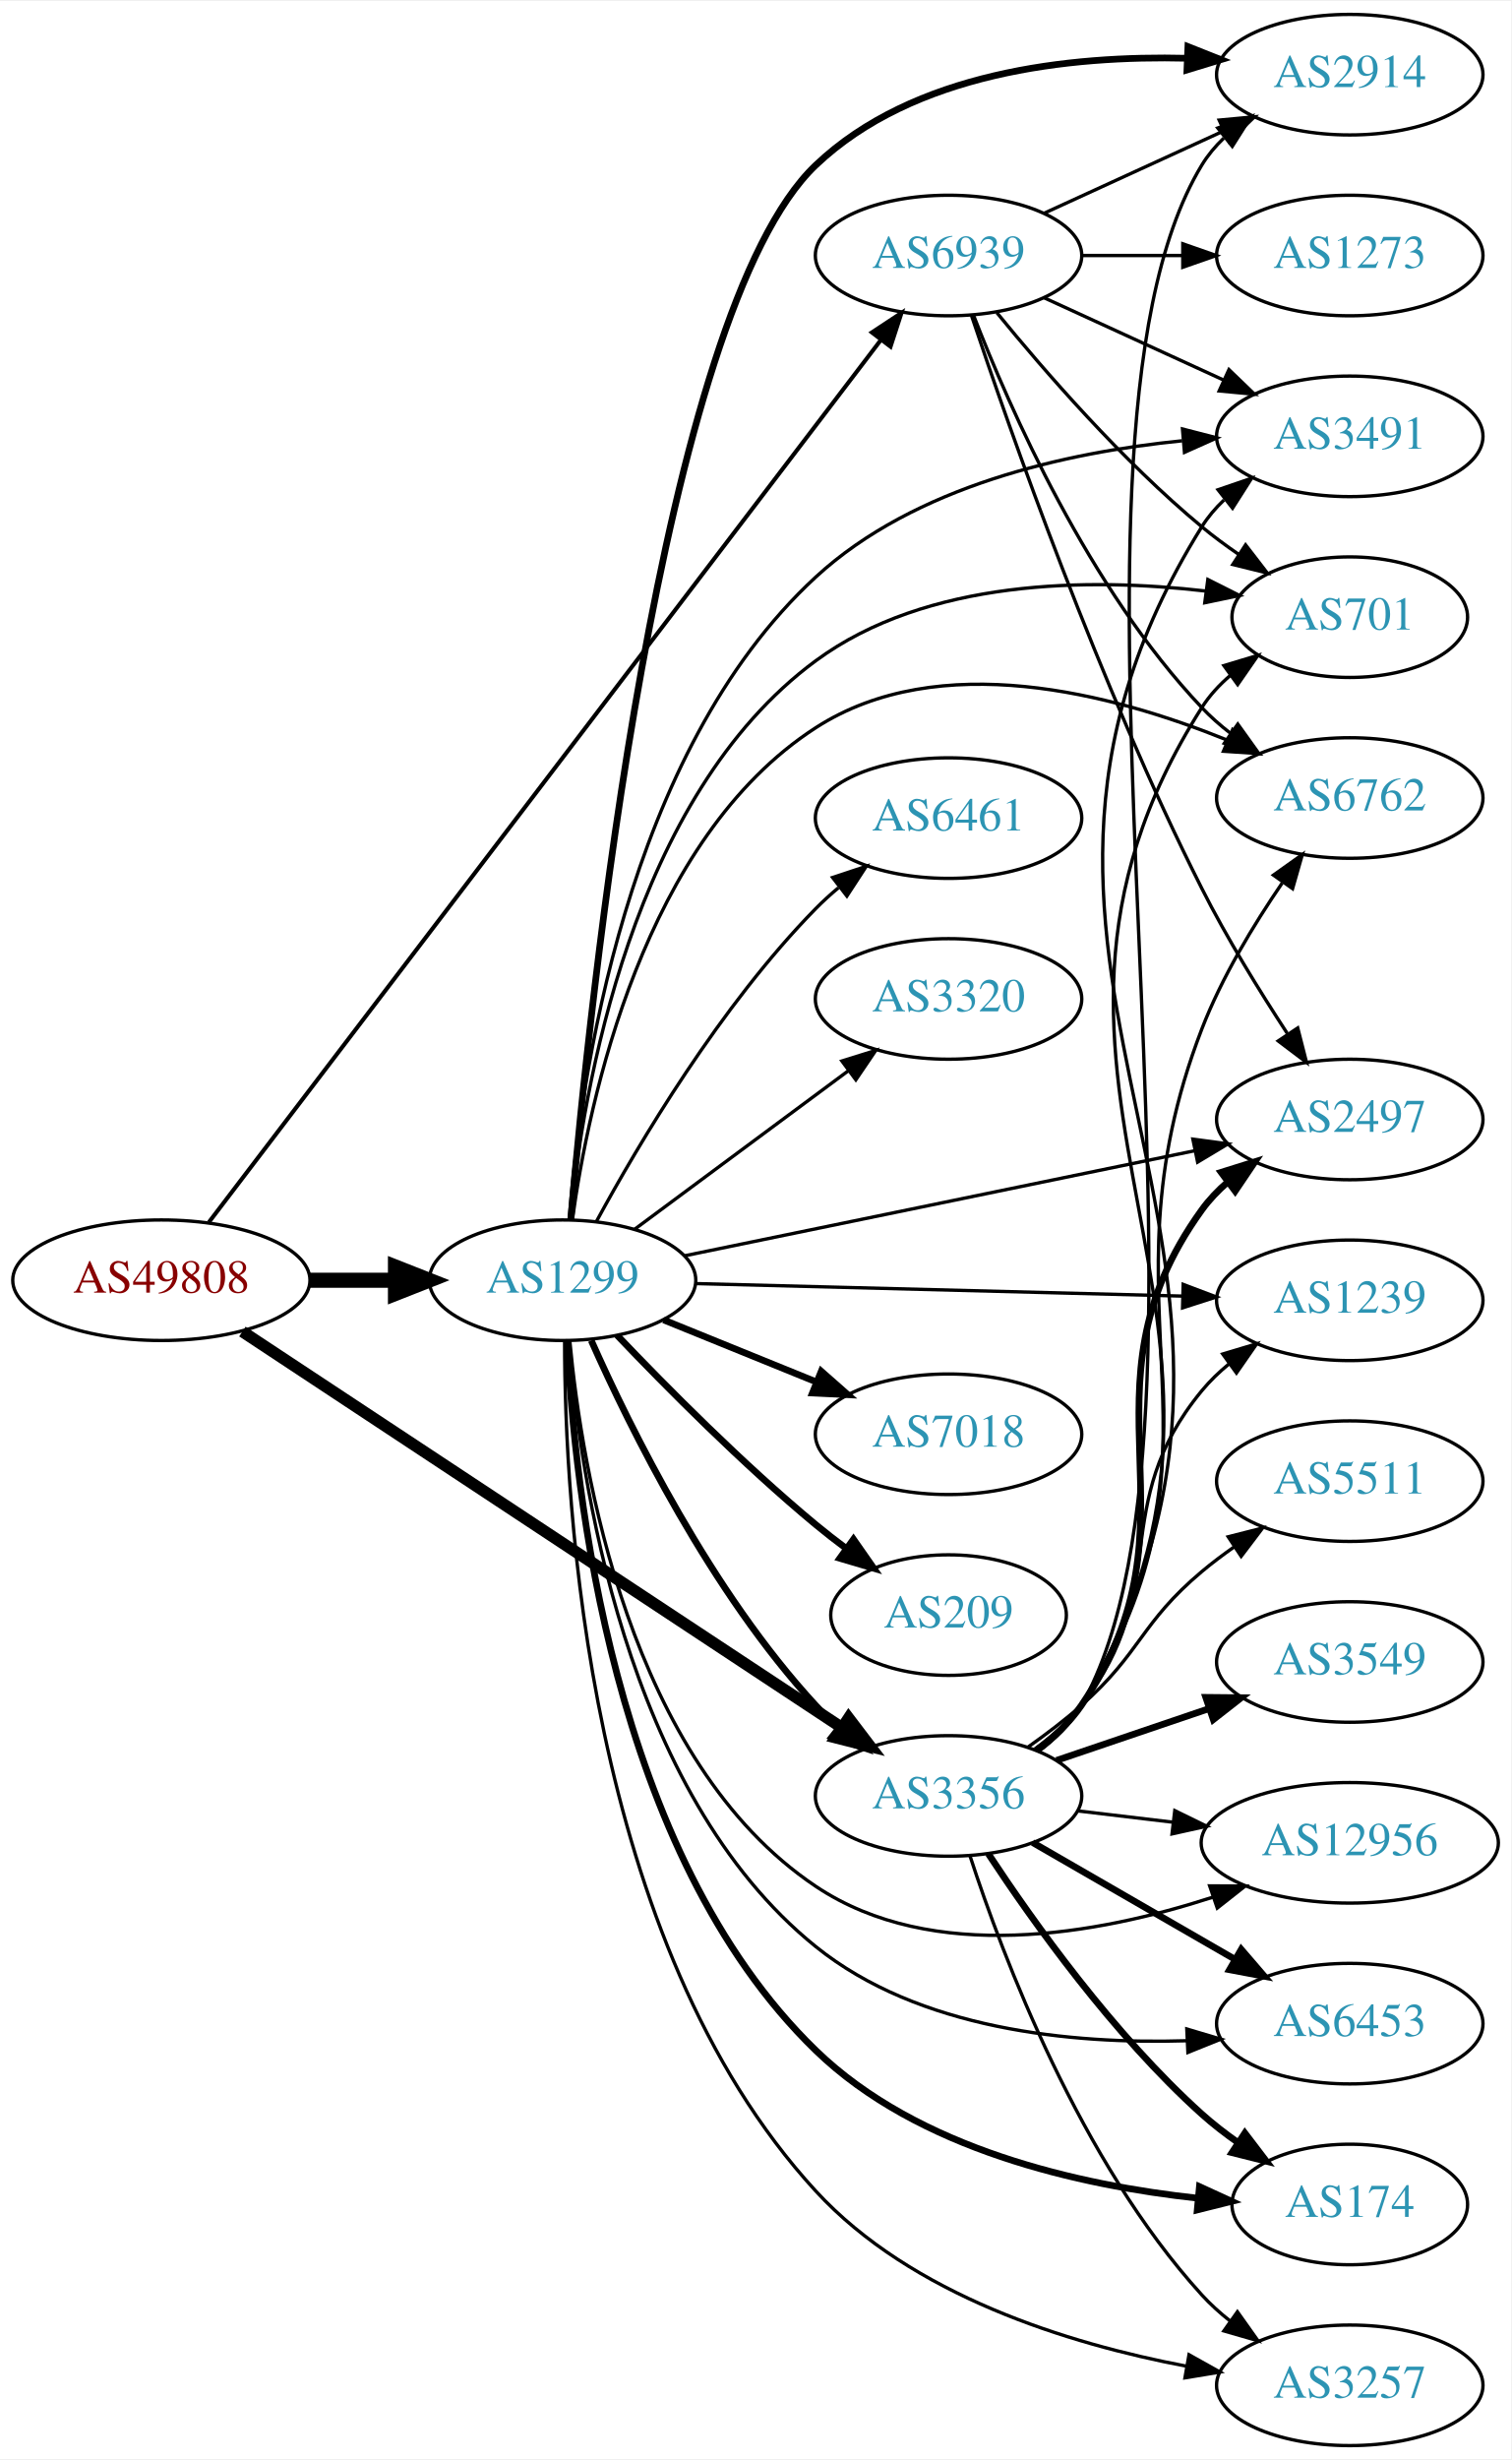
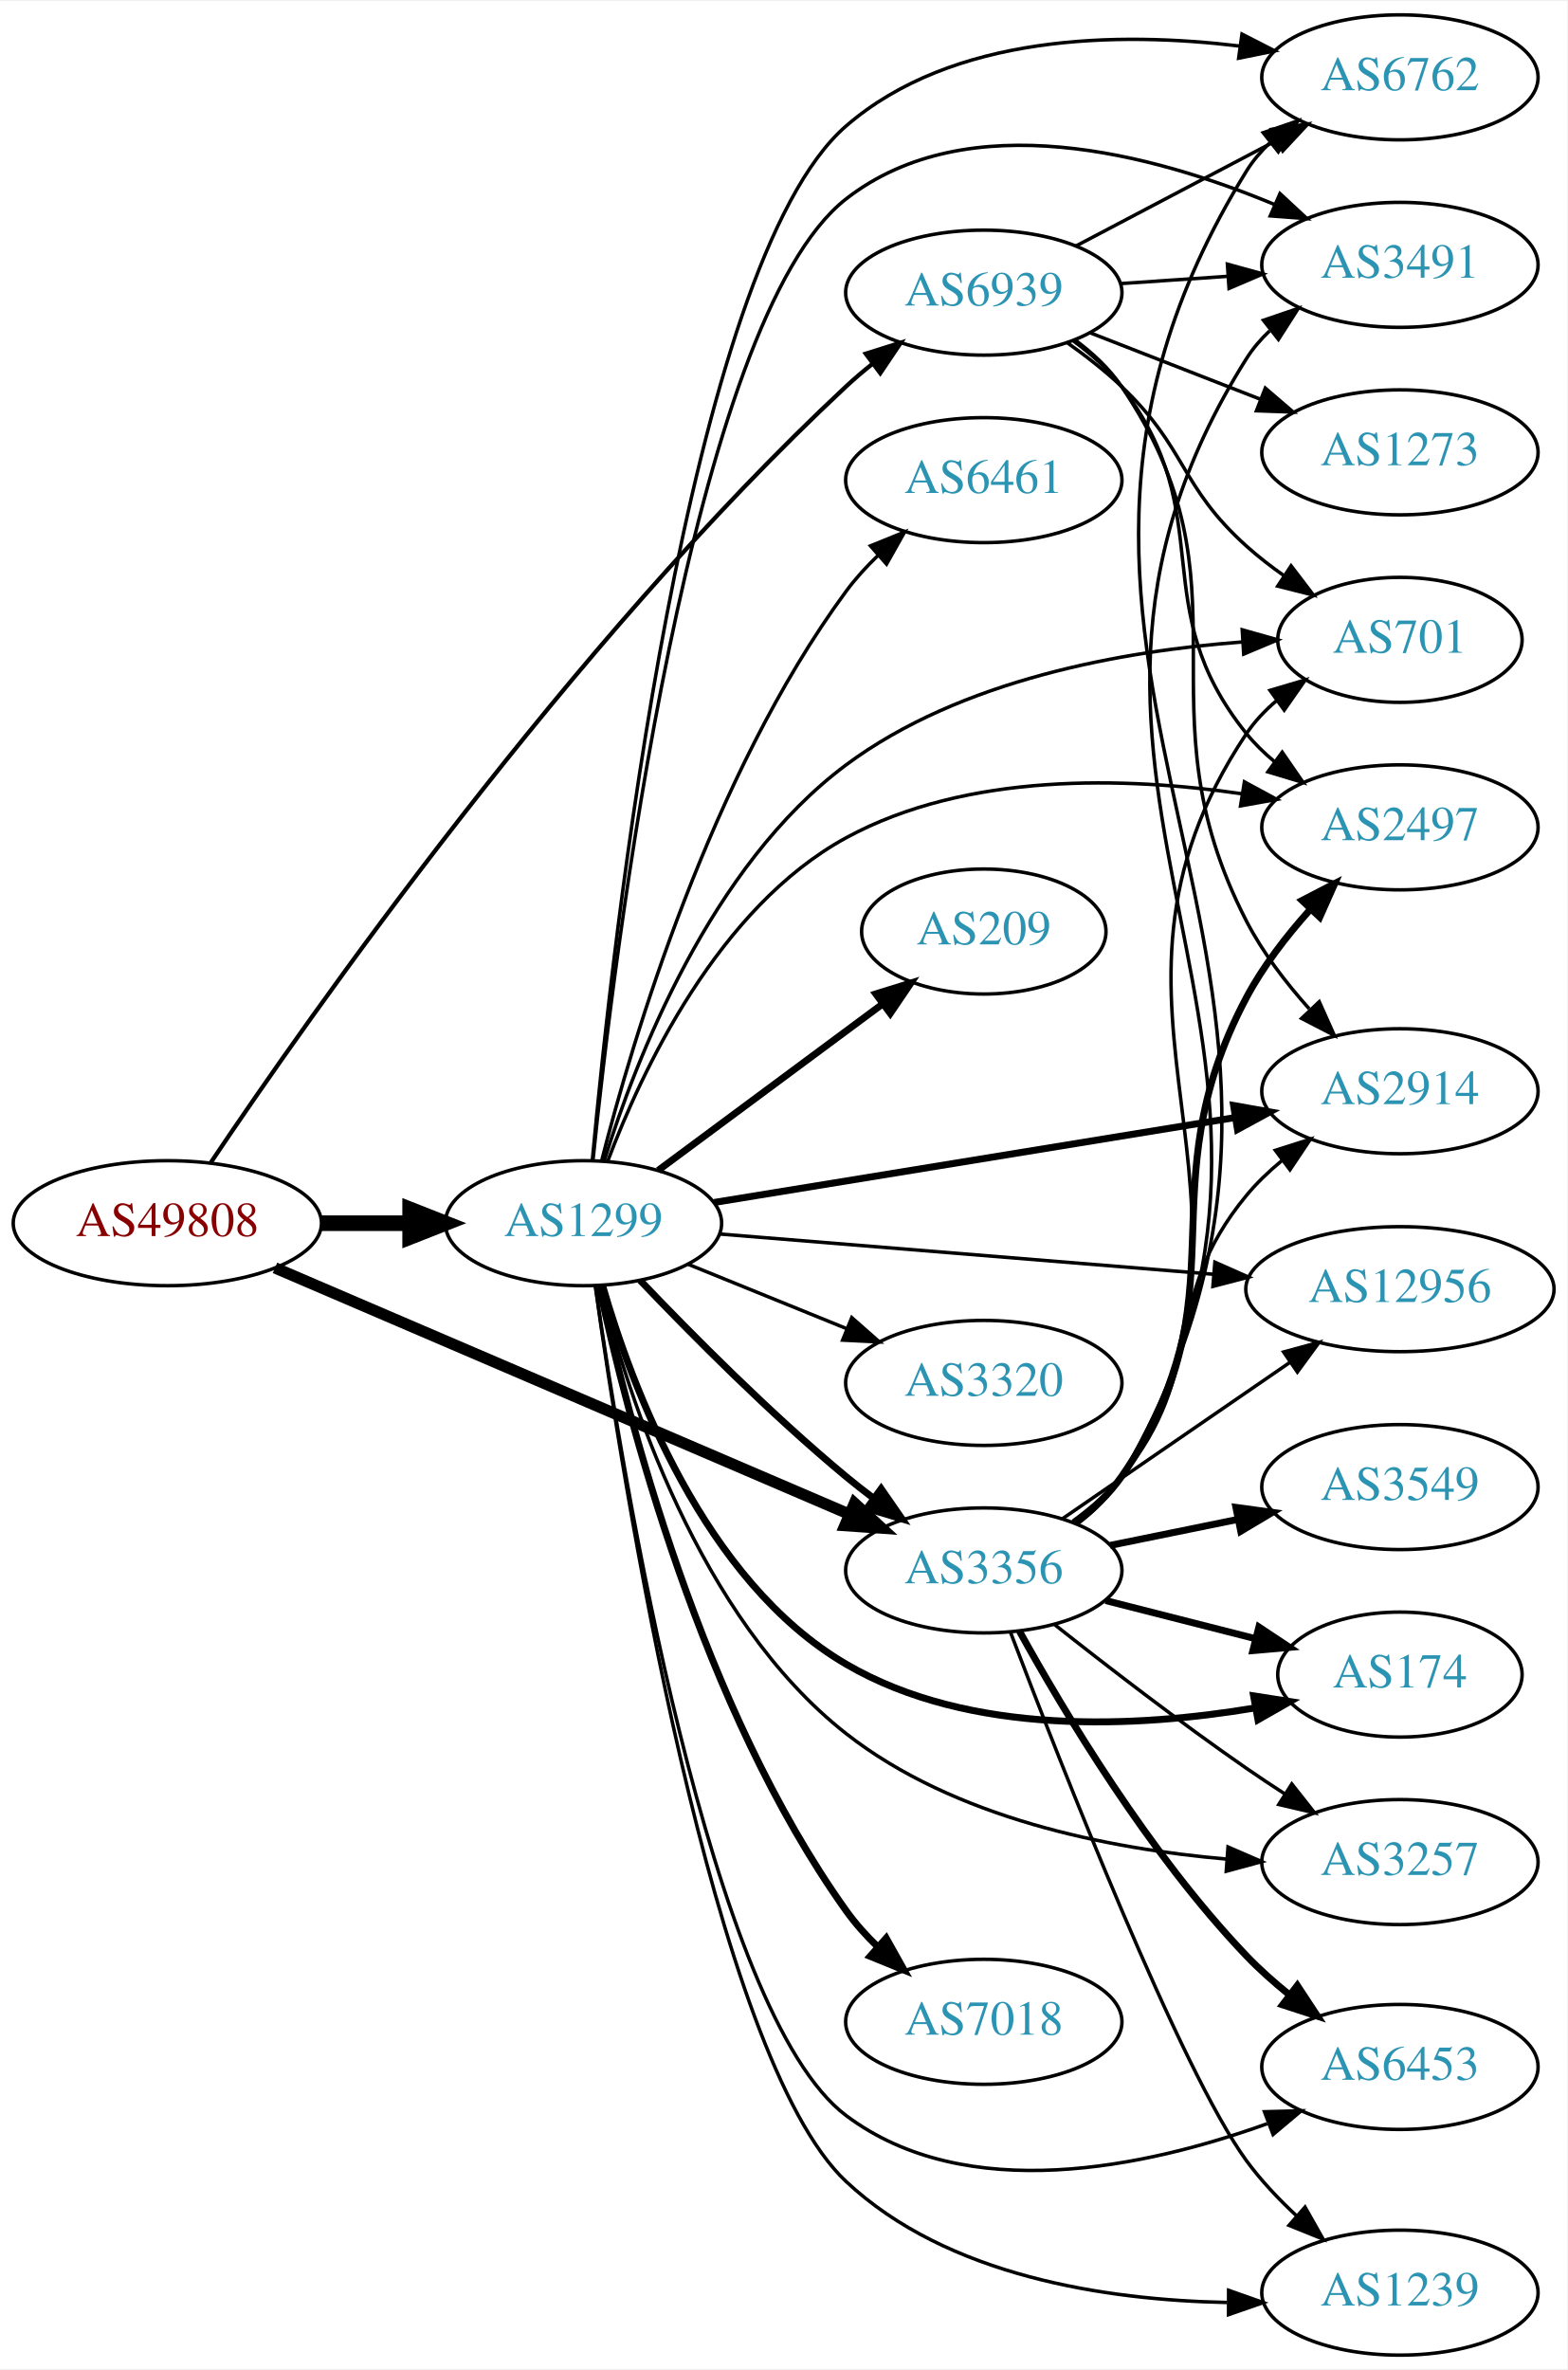
- <svg xmlns="http://www.w3.org/2000/svg" xmlns:xlink="http://www.w3.org/1999/xlink" width="451pt" height="734pt" viewBox="0.00 0.00 451.37 734.00">
-   <g id="graph0" class="graph" transform="scale(1 1) rotate(0) translate(4 730)">
-     <polygon fill="white" stroke="none" points="-4,4 -4,-730 447.37,-730 447.37,4 -4,4" />
+ <svg xmlns="http://www.w3.org/2000/svg" xmlns:xlink="http://www.w3.org/1999/xlink" width="451pt" height="682pt" viewBox="0.00 0.00 451.37 682.00">
+   <g id="graph0" class="graph" transform="scale(1 1) rotate(0) translate(4 678)">
+     <polygon fill="white" stroke="none" points="-4,4 -4,-678 447.37,-678 447.37,4 -4,4" />
    <g id="node1" class="node">
      <g id="a_node1">
        <a xlink:href="/asn/49808" xlink:title="AS49808 ~ POWERSPEED-AS [AT]">
-           <ellipse fill="#ffffff" stroke="black" cx="44.196" cy="-348" rx="44.393" ry="18" />
-           <text text-anchor="middle" x="44.196" y="-344.3" font-family="Times,serif" font-size="14.00" fill="#880000">AS49808</text>
+           <ellipse fill="#ffffff" stroke="black" cx="44.196" cy="-326" rx="44.393" ry="18" />
+           <text text-anchor="middle" x="44.196" y="-322.3" font-family="Times,serif" font-size="14.00" fill="#880000">AS49808</text>
        </a>
      </g>
    </g>
    <g id="node2" class="node">
      <g id="a_node2">
        <a xlink:href="/asn/1299" xlink:title="AS1299 ~ Telia Carrier [EU]">
-           <ellipse fill="#ffffff" stroke="black" cx="164.039" cy="-348" rx="39.794" ry="18" />
-           <text text-anchor="middle" x="164.039" y="-344.3" font-family="Times,serif" font-size="14.00" fill="#2c94b3">AS1299</text>
+           <ellipse fill="#ffffff" stroke="black" cx="164.039" cy="-326" rx="39.794" ry="18" />
+           <text text-anchor="middle" x="164.039" y="-322.3" font-family="Times,serif" font-size="14.00" fill="#2c94b3">AS1299</text>
        </a>
      </g>
    </g>
    <g id="edge1" class="edge">
-       <path fill="none" stroke="black" stroke-width="4.5" d="M88.407,-348C96.72,-348 105.482,-348 113.965,-348" />
-       <polygon fill="black" stroke="black" stroke-width="4.5" points="114.123,-351.938 124.123,-348 114.123,-344.063 114.123,-351.938" />
+       <path fill="none" stroke="black" stroke-width="4.5" d="M88.407,-326C96.72,-326 105.482,-326 113.965,-326" />
+       <polygon fill="black" stroke="black" stroke-width="4.5" points="114.123,-329.938 124.123,-326 114.123,-322.063 114.123,-329.938" />
    </g>
    <g id="node3" class="node">
      <g id="a_node3">
        <a xlink:href="/asn/3356" xlink:title="AS3356 ~ Level 3 Parent, LLC [US]">
-           <ellipse fill="#ffffff" stroke="black" cx="279.332" cy="-194" rx="39.794" ry="18" />
-           <text text-anchor="middle" x="279.332" y="-190.3" font-family="Times,serif" font-size="14.00" fill="#2c94b3">AS3356</text>
+           <ellipse fill="#ffffff" stroke="black" cx="279.332" cy="-226" rx="39.794" ry="18" />
+           <text text-anchor="middle" x="279.332" y="-222.3" font-family="Times,serif" font-size="14.00" fill="#2c94b3">AS3356</text>
        </a>
      </g>
    </g>
    <g id="edge2" class="edge">
-       <path fill="none" stroke="black" stroke-width="3.477" d="M68.402,-332.671C110.6,-304.797 199.906,-245.805 247.29,-214.505" />
-       <polygon fill="black" stroke="black" stroke-width="3.477" points="249.49,-217.246 255.905,-208.814 245.632,-211.406 249.49,-217.246" />
+       <path fill="none" stroke="black" stroke-width="3.273" d="M75.197,-313.131C117.449,-295.008 194.462,-261.975 240.561,-242.201" />
+       <polygon fill="black" stroke="black" stroke-width="3.273" points="242.094,-245.352 249.905,-238.193 239.335,-238.919 242.094,-245.352" />
    </g>
    <g id="node4" class="node">
      <g id="a_node4">
        <a xlink:href="/asn/6939" xlink:title="AS6939 ~ Hurricane Electric LLC [US]">
-           <ellipse fill="#ffffff" stroke="black" cx="279.332" cy="-654" rx="39.794" ry="18" />
-           <text text-anchor="middle" x="279.332" y="-650.3" font-family="Times,serif" font-size="14.00" fill="#2c94b3">AS6939</text>
+           <ellipse fill="#ffffff" stroke="black" cx="279.332" cy="-594" rx="39.794" ry="18" />
+           <text text-anchor="middle" x="279.332" y="-590.3" font-family="Times,serif" font-size="14.00" fill="#2c94b3">AS6939</text>
        </a>
      </g>
    </g>
    <g id="edge3" class="edge">
-       <path fill="none" stroke="black" stroke-width="1.227" d="M58.398,-365.329C97.509,-416.663 212.903,-568.122 258.994,-628.619" />
-       <polygon fill="black" stroke="black" stroke-width="1.227" points="256.43,-631.028 265.274,-636.861 261.998,-626.786 256.43,-631.028" />
-     </g>
-     <g id="edge5" class="edge">
-       <path fill="none" stroke="black" stroke-width="2" d="M172.606,-330.004C184.226,-303.857 208.435,-254.803 239.685,-221 241.717,-218.803 243.956,-216.682 246.303,-214.661" />
-       <polygon fill="black" stroke="black" stroke-width="2" points="248.83,-217.128 254.548,-208.209 244.515,-211.616 248.83,-217.128" />
+       <path fill="none" stroke="black" stroke-width="1.227" d="M56.699,-343.445C84.721,-385.159 160.082,-492.723 239.685,-567 242.079,-569.234 244.668,-571.428 247.333,-573.542" />
+       <polygon fill="black" stroke="black" stroke-width="1.227" points="245.331,-576.415 255.437,-579.596 249.521,-570.807 245.331,-576.415" />
+     </g>
+     <g id="edge4" class="edge">
+       <path fill="none" stroke="black" stroke-width="2" d="M180.344,-309.545C194.957,-294.204 217.913,-271.044 239.685,-253 242.206,-250.911 244.882,-248.816 247.604,-246.767" />
+       <polygon fill="black" stroke="black" stroke-width="2" points="249.765,-249.523 255.797,-240.813 245.65,-243.861 249.765,-249.523" />
    </g>
    <g id="node5" class="node">
      <g id="a_node5">
-         <a xlink:href="/asn/6453" xlink:title="AS6453 ~ TATA COMMUNICATIONS (AMERICA) INC [US]">
-           <ellipse fill="#ffffff" stroke="black" cx="399.174" cy="-126" rx="39.794" ry="18" />
-           <text text-anchor="middle" x="399.174" y="-122.3" font-family="Times,serif" font-size="14.00" fill="#2c94b3">AS6453</text>
-         </a>
-       </g>
-     </g>
-     <g id="edge4" class="edge">
-       <path fill="none" stroke="black" d="M165.964,-329.946C169.045,-290.235 182.353,-195.175 239.685,-149 270.495,-124.186 316.014,-119.85 350.375,-120.894" />
-       <polygon fill="black" stroke="black" points="350.5,-124.404 360.652,-121.374 350.827,-117.411 350.5,-124.404" />
+         <a xlink:href="/asn/2914" xlink:title="AS2914 ~ NTT America, Inc. [US]">
+           <ellipse fill="#ffffff" stroke="black" cx="399.174" cy="-364" rx="39.794" ry="18" />
+           <text text-anchor="middle" x="399.174" y="-360.3" font-family="Times,serif" font-size="14.00" fill="#2c94b3">AS2914</text>
+         </a>
+       </g>
+     </g>
+     <g id="edge5" class="edge">
+       <path fill="none" stroke="black" stroke-width="2" d="M201.723,-331.979C242.289,-338.591 307.727,-349.257 351.813,-356.443" />
+       <polygon fill="black" stroke="black" stroke-width="2" points="351.271,-359.901 361.704,-358.056 352.398,-352.992 351.271,-359.901" />
    </g>
    <g id="node6" class="node">
      <g id="a_node6">
-         <a xlink:href="/asn/2914" xlink:title="AS2914 ~ NTT America, Inc. [US]">
-           <ellipse fill="#ffffff" stroke="black" cx="399.174" cy="-708" rx="39.794" ry="18" />
-           <text text-anchor="middle" x="399.174" y="-704.3" font-family="Times,serif" font-size="14.00" fill="#2c94b3">AS2914</text>
+         <a xlink:href="/asn/174" xlink:title="AS174 ~ Cogent Communications [US]">
+           <ellipse fill="#ffffff" stroke="black" cx="399.174" cy="-196" rx="35.194" ry="18" />
+           <text text-anchor="middle" x="399.174" y="-192.3" font-family="Times,serif" font-size="14.00" fill="#2c94b3">AS174</text>
        </a>
      </g>
    </g>
    <g id="edge6" class="edge">
-       <path fill="none" stroke="black" stroke-width="2" d="M166.5,-366.183C171.944,-429.206 193.176,-636.839 239.685,-681 268.885,-708.725 315.504,-713.777 350.637,-712.905" />
-       <polygon fill="black" stroke="black" stroke-width="2" points="350.831,-716.4 360.678,-712.49 350.542,-709.406 350.831,-716.4" />
+       <path fill="none" stroke="black" stroke-width="2" d="M169.519,-308.093C177.823,-279.175 198.622,-223.014 239.685,-199 275.316,-178.163 323.598,-180.712 357.476,-186.397" />
+       <polygon fill="black" stroke="black" stroke-width="2" points="357.03,-189.873 367.498,-188.239 358.296,-182.989 357.03,-189.873" />
    </g>
    <g id="node7" class="node">
      <g id="a_node7">
-         <a xlink:href="/asn/174" xlink:title="AS174 ~ Cogent Communications [US]">
-           <ellipse fill="#ffffff" stroke="black" cx="399.174" cy="-72" rx="35.194" ry="18" />
-           <text text-anchor="middle" x="399.174" y="-68.3" font-family="Times,serif" font-size="14.00" fill="#2c94b3">AS174</text>
+         <a xlink:href="/asn/3257" xlink:title="AS3257 ~ GTT [DE]">
+           <ellipse fill="#ffffff" stroke="black" cx="399.174" cy="-142" rx="39.794" ry="18" />
+           <text text-anchor="middle" x="399.174" y="-138.3" font-family="Times,serif" font-size="14.00" fill="#2c94b3">AS3257</text>
        </a>
      </g>
    </g>
    <g id="edge7" class="edge">
-       <path fill="none" stroke="black" stroke-width="2" d="M165.458,-329.815C167.463,-286.64 178.638,-177.163 239.685,-118 270.208,-88.419 318.581,-77.675 353.864,-73.869" />
-       <polygon fill="black" stroke="black" stroke-width="2" points="354.268,-77.347 363.9,-72.934 353.618,-70.377 354.268,-77.347" />
+       <path fill="none" stroke="black" d="M168.955,-307.924C176.718,-276.6 197.12,-212.387 239.685,-179 270.814,-154.584 315.302,-145.808 349.224,-142.867" />
+       <polygon fill="black" stroke="black" points="349.665,-146.344 359.386,-142.131 349.159,-139.363 349.665,-146.344" />
    </g>
    <g id="node8" class="node">
      <g id="a_node8">
-         <a xlink:href="/asn/3257" xlink:title="AS3257 ~ GTT [DE]">
-           <ellipse fill="#ffffff" stroke="black" cx="399.174" cy="-18" rx="39.794" ry="18" />
-           <text text-anchor="middle" x="399.174" y="-14.3" font-family="Times,serif" font-size="14.00" fill="#2c94b3">AS3257</text>
+         <a xlink:href="/asn/6762" xlink:title="AS6762 ~ TELECOM ITALIA SPARKLE S.p.A. [IT]">
+           <ellipse fill="#ffffff" stroke="black" cx="399.174" cy="-656" rx="39.794" ry="18" />
+           <text text-anchor="middle" x="399.174" y="-652.3" font-family="Times,serif" font-size="14.00" fill="#2c94b3">AS6762</text>
        </a>
      </g>
    </g>
    <g id="edge8" class="edge">
-       <path fill="none" stroke="black" d="M164.652,-329.77C164.634,-281.756 171.21,-150.406 239.685,-76 268.308,-44.898 315,-30.431 350.308,-23.727" />
-       <polygon fill="black" stroke="black" points="351.156,-27.132 360.402,-21.96 349.949,-20.237 351.156,-27.132" />
+       <path fill="none" stroke="black" d="M166.604,-344.24C172.258,-405.498 193.76,-602.248 239.685,-642 270.385,-668.573 318.081,-669.246 353.135,-665.001" />
+       <polygon fill="black" stroke="black" points="353.691,-668.457 363.118,-663.62 352.732,-661.523 353.691,-668.457" />
    </g>
    <g id="node9" class="node">
      <g id="a_node9">
-         <a xlink:href="/asn/1239" xlink:title="AS1239 ~ Sprint [US]">
-           <ellipse fill="#ffffff" stroke="black" cx="399.174" cy="-342" rx="39.794" ry="18" />
-           <text text-anchor="middle" x="399.174" y="-338.3" font-family="Times,serif" font-size="14.00" fill="#2c94b3">AS1239</text>
+         <a xlink:href="/asn/6453" xlink:title="AS6453 ~ TATA COMMUNICATIONS (AMERICA) INC [US]">
+           <ellipse fill="#ffffff" stroke="black" cx="399.174" cy="-83" rx="39.794" ry="18" />
+           <text text-anchor="middle" x="399.174" y="-79.3" font-family="Times,serif" font-size="14.00" fill="#2c94b3">AS6453</text>
        </a>
      </g>
    </g>
    <g id="edge9" class="edge">
-       <path fill="none" stroke="black" d="M203.798,-347.002C243.714,-345.975 306.032,-344.371 349.304,-343.258" />
-       <polygon fill="black" stroke="black" points="349.416,-346.756 359.322,-343 349.235,-339.758 349.416,-346.756" />
+       <path fill="none" stroke="black" d="M167.514,-307.697C175.195,-253.937 200.488,-98.432 239.685,-69 274.365,-42.96 326.119,-54.126 360.96,-66.656" />
+       <polygon fill="black" stroke="black" points="360.159,-70.096 370.751,-70.372 362.643,-63.551 360.159,-70.096" />
    </g>
    <g id="node10" class="node">
      <g id="a_node10">
-         <a xlink:href="/asn/3491" xlink:title="AS3491 ~ PCCW Global, Inc. [US]">
-           <ellipse fill="#ffffff" stroke="black" cx="399.174" cy="-600" rx="39.794" ry="18" />
-           <text text-anchor="middle" x="399.174" y="-596.3" font-family="Times,serif" font-size="14.00" fill="#2c94b3">AS3491</text>
+         <a xlink:href="/asn/7018" xlink:title="AS7018 ~ AT&amp;T Services, Inc. [US]">
+           <ellipse fill="#ffffff" stroke="black" cx="279.332" cy="-96" rx="39.794" ry="18" />
+           <text text-anchor="middle" x="279.332" y="-92.3" font-family="Times,serif" font-size="14.00" fill="#2c94b3">AS7018</text>
        </a>
      </g>
    </g>
    <g id="edge10" class="edge">
-       <path fill="none" stroke="black" d="M166.019,-366.225C169.218,-406.893 182.755,-505.582 239.685,-558 269.29,-585.258 314.532,-595.219 349.111,-598.674" />
-       <polygon fill="black" stroke="black" points="349.212,-602.195 359.471,-599.549 349.801,-595.22 349.212,-602.195" />
+       <path fill="none" stroke="black" stroke-width="2" d="M168.585,-307.846C176.431,-271.103 197.963,-186.459 239.685,-128 242.318,-124.311 245.477,-120.799 248.84,-117.546" />
+       <polygon fill="black" stroke="black" stroke-width="2" points="251.224,-120.11 256.401,-110.866 246.589,-114.864 251.224,-120.11" />
    </g>
    <g id="node11" class="node">
      <g id="a_node11">
-         <a xlink:href="/asn/6461" xlink:title="AS6461 ~ Zayo Bandwidth [US]">
-           <ellipse fill="#ffffff" stroke="black" cx="279.332" cy="-486" rx="39.794" ry="18" />
-           <text text-anchor="middle" x="279.332" y="-482.3" font-family="Times,serif" font-size="14.00" fill="#2c94b3">AS6461</text>
+         <a xlink:href="/asn/1239" xlink:title="AS1239 ~ Sprint [US]">
+           <ellipse fill="#ffffff" stroke="black" cx="399.174" cy="-18" rx="39.794" ry="18" />
+           <text text-anchor="middle" x="399.174" y="-14.3" font-family="Times,serif" font-size="14.00" fill="#2c94b3">AS1239</text>
        </a>
      </g>
    </g>
    <g id="edge11" class="edge">
-       <path fill="none" stroke="black" d="M174.175,-365.598C186.78,-388.783 211.205,-430.008 239.685,-459 241.782,-461.135 244.069,-463.211 246.448,-465.201" />
-       <polygon fill="black" stroke="black" points="244.693,-468.267 254.751,-471.597 248.965,-462.722 244.693,-468.267" />
+       <path fill="none" stroke="black" d="M167.439,-307.925C175.173,-252.428 201.201,-86.064 239.685,-50 268.828,-22.69 314.534,-15.852 349.389,-15.166" />
+       <polygon fill="black" stroke="black" points="349.838,-18.665 359.827,-15.135 349.817,-11.665 349.838,-18.665" />
    </g>
    <g id="node12" class="node">
      <g id="a_node12">
-         <a xlink:href="/asn/3320" xlink:title="AS3320 ~ DTAG [DE]">
-           <ellipse fill="#ffffff" stroke="black" cx="279.332" cy="-432" rx="39.794" ry="18" />
-           <text text-anchor="middle" x="279.332" y="-428.3" font-family="Times,serif" font-size="14.00" fill="#2c94b3">AS3320</text>
+         <a xlink:href="/asn/3491" xlink:title="AS3491 ~ PCCW Global, Inc. [US]">
+           <ellipse fill="#ffffff" stroke="black" cx="399.174" cy="-602" rx="39.794" ry="18" />
+           <text text-anchor="middle" x="399.174" y="-598.3" font-family="Times,serif" font-size="14.00" fill="#2c94b3">AS3491</text>
        </a>
      </g>
    </g>
    <g id="edge12" class="edge">
-       <path fill="none" stroke="black" d="M185.555,-363.212C203.409,-376.45 229.482,-395.781 249.445,-410.583" />
-       <polygon fill="black" stroke="black" points="247.467,-413.473 257.585,-416.618 251.637,-407.85 247.467,-413.473" />
+       <path fill="none" stroke="black" d="M166.763,-344C172.783,-402.608 194.976,-586.195 239.685,-621 274.764,-648.309 328.114,-633.932 363.061,-619.389" />
+       <polygon fill="black" stroke="black" points="364.632,-622.522 372.4,-615.317 361.834,-616.106 364.632,-622.522" />
    </g>
    <g id="node13" class="node">
      <g id="a_node13">
-         <a xlink:href="/asn/7018" xlink:title="AS7018 ~ AT&amp;T Services, Inc. [US]">
-           <ellipse fill="#ffffff" stroke="black" cx="279.332" cy="-302" rx="39.794" ry="18" />
-           <text text-anchor="middle" x="279.332" y="-298.3" font-family="Times,serif" font-size="14.00" fill="#2c94b3">AS7018</text>
+         <a xlink:href="/asn/701" xlink:title="AS701 ~ UUNET [US]">
+           <ellipse fill="#ffffff" stroke="black" cx="399.174" cy="-494" rx="35.194" ry="18" />
+           <text text-anchor="middle" x="399.174" y="-490.3" font-family="Times,serif" font-size="14.00" fill="#2c94b3">AS701</text>
        </a>
      </g>
    </g>
    <g id="edge13" class="edge">
-       <path fill="none" stroke="black" stroke-width="2" d="M194.214,-336.154C208.09,-330.52 224.867,-323.708 239.776,-317.654" />
-       <polygon fill="black" stroke="black" stroke-width="2" points="241.306,-320.811 249.255,-313.806 238.673,-314.325 241.306,-320.811" />
+       <path fill="none" stroke="black" d="M170.062,-344.119C179.029,-372.937 200.611,-428.924 239.685,-458 272.713,-482.578 319.576,-490.834 353.775,-493.389" />
+       <polygon fill="black" stroke="black" points="353.758,-496.894 363.953,-494.011 354.185,-489.908 353.758,-496.894" />
    </g>
    <g id="node14" class="node">
      <g id="a_node14">
-         <a xlink:href="/asn/6762" xlink:title="AS6762 ~ TELECOM ITALIA SPARKLE S.p.A. [IT]">
-           <ellipse fill="#ffffff" stroke="black" cx="399.174" cy="-492" rx="39.794" ry="18" />
-           <text text-anchor="middle" x="399.174" y="-488.3" font-family="Times,serif" font-size="14.00" fill="#2c94b3">AS6762</text>
+         <a xlink:href="/asn/6461" xlink:title="AS6461 ~ Zayo Bandwidth [US]">
+           <ellipse fill="#ffffff" stroke="black" cx="279.332" cy="-540" rx="39.794" ry="18" />
+           <text text-anchor="middle" x="279.332" y="-536.3" font-family="Times,serif" font-size="14.00" fill="#2c94b3">AS6461</text>
        </a>
      </g>
    </g>
    <g id="edge14" class="edge">
-       <path fill="none" stroke="black" d="M166.958,-365.979C171.822,-401.424 188.167,-479.762 239.685,-513 276.515,-536.762 328.213,-523.218 362.423,-509.352" />
-       <polygon fill="black" stroke="black" points="364.18,-512.408 372.011,-505.271 361.439,-505.967 364.18,-512.408" />
+       <path fill="none" stroke="black" d="M169.28,-343.995C178.035,-378.423 200.629,-454.905 239.685,-508 242.371,-511.651 245.561,-515.14 248.94,-518.382" />
+       <polygon fill="black" stroke="black" points="246.697,-521.07 256.516,-525.051 251.323,-515.816 246.697,-521.07" />
    </g>
    <g id="node15" class="node">
      <g id="a_node15">
        <a xlink:href="/asn/12956" xlink:title="AS12956 ~ TELXIUS [ES]">
-           <ellipse fill="#ffffff" stroke="black" cx="399.174" cy="-180" rx="44.393" ry="18" />
-           <text text-anchor="middle" x="399.174" y="-176.3" font-family="Times,serif" font-size="14.00" fill="#2c94b3">AS12956</text>
+           <ellipse fill="#ffffff" stroke="black" cx="399.174" cy="-307" rx="44.393" ry="18" />
+           <text text-anchor="middle" x="399.174" y="-303.3" font-family="Times,serif" font-size="14.00" fill="#2c94b3">AS12956</text>
        </a>
      </g>
    </g>
    <g id="edge15" class="edge">
-       <path fill="none" stroke="black" d="M166.211,-329.814C169.759,-291.794 183.895,-204.34 239.685,-167 274.558,-143.66 323.891,-152.618 358.22,-163.749" />
-       <polygon fill="black" stroke="black" points="357.324,-167.142 367.919,-167.08 359.598,-160.522 357.324,-167.142" />
+       <path fill="none" stroke="black" d="M203.275,-322.884C242.023,-319.726 302.263,-314.817 345.513,-311.292" />
+       <polygon fill="black" stroke="black" points="345.886,-314.773 355.568,-310.472 345.317,-307.796 345.886,-314.773" />
    </g>
    <g id="node16" class="node">
      <g id="a_node16">
        <a xlink:href="/asn/2497" xlink:title="AS2497 ~ Internet Initiative Japan Inc. [JP]">
-           <ellipse fill="#ffffff" stroke="black" cx="399.174" cy="-396" rx="39.794" ry="18" />
-           <text text-anchor="middle" x="399.174" y="-392.3" font-family="Times,serif" font-size="14.00" fill="#2c94b3">AS2497</text>
+           <ellipse fill="#ffffff" stroke="black" cx="399.174" cy="-440" rx="39.794" ry="18" />
+           <text text-anchor="middle" x="399.174" y="-436.3" font-family="Times,serif" font-size="14.00" fill="#2c94b3">AS2497</text>
        </a>
      </g>
    </g>
    <g id="edge16" class="edge">
-       <path fill="none" stroke="black" d="M200.447,-355.29C241.217,-363.684 308.284,-377.493 352.837,-386.666" />
-       <polygon fill="black" stroke="black" points="352.315,-390.131 362.815,-388.72 353.727,-383.275 352.315,-390.131" />
+       <path fill="none" stroke="black" d="M171.001,-343.821C180.742,-369.729 202.774,-416.89 239.685,-437 274.508,-455.972 320.342,-454.537 353.759,-449.657" />
+       <polygon fill="black" stroke="black" points="354.391,-453.1 363.705,-448.051 353.275,-446.19 354.391,-453.1" />
    </g>
    <g id="node17" class="node">
      <g id="a_node17">
-         <a xlink:href="/asn/701" xlink:title="AS701 ~ UUNET [US]">
-           <ellipse fill="#ffffff" stroke="black" cx="399.174" cy="-546" rx="35.194" ry="18" />
-           <text text-anchor="middle" x="399.174" y="-542.3" font-family="Times,serif" font-size="14.00" fill="#2c94b3">AS701</text>
+         <a xlink:href="/asn/209" xlink:title="AS209 ~ CenturyLink Communications, LLC [US]">
+           <ellipse fill="#ffffff" stroke="black" cx="279.332" cy="-410" rx="35.194" ry="18" />
+           <text text-anchor="middle" x="279.332" y="-406.3" font-family="Times,serif" font-size="14.00" fill="#2c94b3">AS209</text>
        </a>
      </g>
    </g>
    <g id="edge17" class="edge">
-       <path fill="none" stroke="black" d="M166.321,-366.214C170.08,-404.357 184.599,-492.449 239.685,-533 272.931,-557.473 321.412,-557.792 355.987,-553.824" />
-       <polygon fill="black" stroke="black" points="356.78,-557.25 366.239,-552.477 355.868,-550.309 356.78,-557.25" />
+       <path fill="none" stroke="black" stroke-width="2" d="M185.555,-341.212C203.633,-354.615 230.136,-374.266 250.191,-389.135" />
+       <polygon fill="black" stroke="black" stroke-width="2" points="248.231,-392.039 258.348,-395.183 252.4,-386.416 248.231,-392.039" />
    </g>
    <g id="node18" class="node">
      <g id="a_node18">
-         <a xlink:href="/asn/209" xlink:title="AS209 ~ CenturyLink Communications, LLC [US]">
-           <ellipse fill="#ffffff" stroke="black" cx="279.332" cy="-248" rx="35.194" ry="18" />
-           <text text-anchor="middle" x="279.332" y="-244.3" font-family="Times,serif" font-size="14.00" fill="#2c94b3">AS209</text>
+         <a xlink:href="/asn/3320" xlink:title="AS3320 ~ DTAG [DE]">
+           <ellipse fill="#ffffff" stroke="black" cx="279.332" cy="-280" rx="39.794" ry="18" />
+           <text text-anchor="middle" x="279.332" y="-276.3" font-family="Times,serif" font-size="14.00" fill="#2c94b3">AS3320</text>
        </a>
      </g>
    </g>
    <g id="edge18" class="edge">
-       <path fill="none" stroke="black" stroke-width="2" d="M180.344,-331.545C194.957,-316.204 217.913,-293.044 239.685,-275 242.564,-272.614 245.647,-270.22 248.768,-267.896" />
-       <polygon fill="black" stroke="black" stroke-width="2" points="250.937,-270.647 257.009,-261.964 246.848,-264.965 250.937,-270.647" />
+       <path fill="none" stroke="black" d="M194.214,-314.154C208.09,-308.52 224.867,-301.708 239.776,-295.654" />
+       <polygon fill="black" stroke="black" points="241.306,-298.811 249.255,-291.806 238.673,-292.325 241.306,-298.811" />
+     </g>
+     <g id="edge20" class="edge">
+       <path fill="none" stroke="black" d="M304.912,-240.156C310.007,-243.872 315.02,-248.201 318.978,-253 344.043,-283.394 329.871,-303.641 354.978,-334 357.938,-337.58 361.428,-340.921 365.12,-343.978" />
+       <polygon fill="black" stroke="black" points="363.3,-346.989 373.397,-350.197 367.505,-341.392 363.3,-346.989" />
+     </g>
+     <g id="edge24" class="edge">
+       <path fill="none" stroke="black" stroke-width="2" d="M314.417,-217.323C327.872,-213.897 343.444,-209.933 357.483,-206.359" />
+       <polygon fill="black" stroke="black" stroke-width="2" points="358.556,-209.698 367.383,-203.839 356.829,-202.914 358.556,-209.698" />
+     </g>
+     <g id="edge25" class="edge">
+       <path fill="none" stroke="black" d="M299.607,-210.489C314.466,-198.727 335.671,-182.362 354.978,-169 358.496,-166.565 362.227,-164.087 365.964,-161.668" />
+       <polygon fill="black" stroke="black" points="368.038,-164.497 374.601,-156.18 364.284,-158.589 368.038,-164.497" />
    </g>
    <g id="edge23" class="edge">
-       <path fill="none" stroke="black" stroke-width="2" d="M304.463,-180.075C321.902,-170.012 345.676,-156.293 364.914,-145.192" />
-       <polygon fill="black" stroke="black" stroke-width="2" points="366.758,-148.17 373.67,-140.14 363.259,-142.107 366.758,-148.17" />
+       <path fill="none" stroke="black" d="M306.132,-239.306C311.163,-243.065 315.843,-247.627 318.978,-253 403.586,-397.995 266.688,-486.217 354.978,-629 356.792,-631.934 359.056,-634.6 361.59,-637.012" />
+       <polygon fill="black" stroke="black" points="359.806,-640.062 369.827,-643.502 364.138,-634.564 359.806,-640.062" />
    </g>
    <g id="edge21" class="edge">
-       <path fill="none" stroke="black" d="M306.202,-207.266C311.229,-211.027 315.89,-215.6 318.978,-221 369.885,-310.005 301.811,-593.327 354.978,-681 356.767,-683.949 359.013,-686.626 361.535,-689.046" />
-       <polygon fill="black" stroke="black" points="359.738,-692.087 369.753,-695.547 364.082,-686.598 359.738,-692.087" />
-     </g>
-     <g id="edge25" class="edge">
-       <path fill="none" stroke="black" stroke-width="2" d="M291.197,-176.748C304.52,-156.5 328.604,-122.685 354.978,-99 358.326,-95.994 362.049,-93.116 365.866,-90.435" />
-       <polygon fill="black" stroke="black" stroke-width="2" points="367.837,-93.328 374.263,-84.904 363.986,-87.481 367.837,-93.328" />
+       <path fill="none" stroke="black" stroke-width="2" d="M289.59,-208.52C302.33,-185.465 326.903,-144.384 354.978,-115 358.671,-111.135 362.874,-107.397 367.174,-103.923" />
+       <polygon fill="black" stroke="black" stroke-width="2" points="369.628,-106.454 375.454,-97.605 365.381,-100.889 369.628,-106.454" />
+     </g>
+     <g id="edge27" class="edge">
+       <path fill="none" stroke="black" d="M286.969,-208.319C301.44,-170.252 336.043,-81.887 354.978,-56 359.098,-50.367 364.188,-44.978 369.41,-40.119" />
+       <polygon fill="black" stroke="black" points="371.846,-42.638 377.059,-33.414 367.232,-37.374 371.846,-42.638" />
+     </g>
+     <g id="edge28" class="edge">
+       <path fill="none" stroke="black" d="M306.069,-239.343C311.103,-243.1 315.8,-247.652 318.978,-253 392.54,-376.796 278.273,-453.127 354.978,-575 356.815,-577.919 359.095,-580.575 361.64,-582.981" />
+       <polygon fill="black" stroke="black" points="359.867,-586.038 369.894,-589.46 364.189,-580.532 359.867,-586.038" />
+     </g>
+     <g id="edge26" class="edge">
+       <path fill="none" stroke="black" d="M305.852,-239.476C310.897,-243.227 315.654,-247.742 318.978,-253 370.522,-334.519 301.366,-386.826 354.978,-467 357.356,-470.556 360.378,-473.733 363.715,-476.546" />
+       <polygon fill="black" stroke="black" points="361.761,-479.452 371.92,-482.458 365.853,-473.772 361.761,-479.452" />
+     </g>
+     <g id="edge29" class="edge">
+       <path fill="none" stroke="black" d="M301.946,-240.857C320.318,-253.485 346.911,-271.764 367.488,-285.907" />
+       <polygon fill="black" stroke="black" points="365.673,-288.907 375.896,-291.687 369.638,-283.138 365.673,-288.907" />
    </g>
    <g id="edge22" class="edge">
-       <path fill="none" stroke="black" d="M285.741,-176.083C295.519,-146.075 318.564,-85.016 354.978,-45 357.508,-42.22 360.388,-39.619 363.433,-37.214" />
-       <polygon fill="black" stroke="black" points="365.615,-39.957 371.749,-31.318 361.567,-34.247 365.615,-39.957" />
-     </g>
-     <g id="edge29" class="edge">
-       <path fill="none" stroke="black" d="M305.101,-208.005C310.186,-211.728 315.148,-216.099 318.978,-221 346.526,-256.249 326.538,-280.467 354.978,-315 357.368,-317.901 360.154,-320.583 363.14,-323.039" />
-       <polygon fill="black" stroke="black" points="361.223,-325.972 371.374,-329.006 365.331,-320.304 361.223,-325.972" />
-     </g>
-     <g id="edge24" class="edge">
-       <path fill="none" stroke="black" d="M306.107,-207.321C311.139,-211.079 315.826,-215.638 318.978,-221 398.675,-356.57 271.839,-439.513 354.978,-573 356.802,-575.928 359.072,-578.59 361.611,-581" />
-       <polygon fill="black" stroke="black" points="359.83,-584.052 369.854,-587.485 364.159,-578.551 359.83,-584.052" />
-     </g>
-     <g id="edge20" class="edge">
-       <path fill="none" stroke="black" d="M305.814,-207.5C310.861,-211.25 315.628,-215.759 318.978,-221 368.087,-297.84 322.184,-337.908 354.978,-423 360.908,-438.387 370.406,-454.082 378.987,-466.607" />
-       <polygon fill="black" stroke="black" points="376.376,-468.976 385.01,-475.118 382.09,-464.933 376.376,-468.976" />
-     </g>
-     <g id="edge26" class="edge">
-       <path fill="none" stroke="black" d="M317.942,-189.532C326.945,-188.462 336.715,-187.302 346.238,-186.17" />
-       <polygon fill="black" stroke="black" points="346.909,-189.615 356.426,-184.96 346.083,-182.664 346.909,-189.615" />
-     </g>
-     <g id="edge27" class="edge">
-       <path fill="none" stroke="black" stroke-width="2" d="M305.574,-207.659C310.634,-211.4 315.467,-215.865 318.978,-221 357.191,-276.88 315.348,-314.116 354.978,-369 357.178,-372.047 359.839,-374.827 362.746,-377.344" />
-       <polygon fill="black" stroke="black" stroke-width="2" points="360.759,-380.228 370.87,-383.396 364.941,-374.615 360.759,-380.228" />
-     </g>
-     <g id="edge28" class="edge">
-       <path fill="none" stroke="black" d="M306.034,-207.364C311.07,-211.12 315.777,-215.667 318.978,-221 387.637,-335.383 283.416,-406.411 354.978,-519 357.273,-522.611 360.243,-525.821 363.551,-528.653" />
-       <polygon fill="black" stroke="black" points="361.576,-531.544 371.725,-534.586 365.688,-525.879 361.576,-531.544" />
+       <path fill="none" stroke="black" stroke-width="2" d="M305.512,-239.702C310.575,-243.441 315.424,-247.895 318.978,-253 355.19,-305.024 325.211,-335.038 354.978,-391 359.75,-399.97 366.472,-408.664 373.195,-416.175" />
+       <polygon fill="black" stroke="black" stroke-width="2" points="370.994,-418.942 380.399,-423.819 376.088,-414.141 370.994,-418.942" />
    </g>
    <g id="node19" class="node">
      <g id="a_node19">
        <a xlink:href="/asn/3549" xlink:title="AS3549 ~ Level 3 Parent, LLC [US]">
-           <ellipse fill="#ffffff" stroke="black" cx="399.174" cy="-234" rx="39.794" ry="18" />
-           <text text-anchor="middle" x="399.174" y="-230.3" font-family="Times,serif" font-size="14.00" fill="#2c94b3">AS3549</text>
+           <ellipse fill="#ffffff" stroke="black" cx="399.174" cy="-250" rx="39.794" ry="18" />
+           <text text-anchor="middle" x="399.174" y="-246.3" font-family="Times,serif" font-size="14.00" fill="#2c94b3">AS3549</text>
        </a>
      </g>
    </g>
    <g id="edge19" class="edge">
-       <path fill="none" stroke="black" stroke-width="2" d="M311.602,-204.614C325.585,-209.361 342.256,-215.019 357.218,-220.098" />
-       <polygon fill="black" stroke="black" stroke-width="2" points="356.163,-223.436 366.758,-223.336 358.413,-216.808 356.163,-223.436" />
+       <path fill="none" stroke="black" stroke-width="2" d="M315.688,-233.201C327.235,-235.552 340.227,-238.198 352.425,-240.683" />
+       <polygon fill="black" stroke="black" stroke-width="2" points="351.938,-244.155 362.435,-242.721 353.335,-237.296 351.938,-244.155" />
+     </g>
+     <g id="edge30" class="edge">
+       <path fill="none" stroke="black" d="M305.609,-580.365C310.667,-576.622 315.49,-572.15 318.978,-567 358.394,-508.802 322.764,-475.473 354.978,-413 359.635,-403.969 366.323,-395.258 373.05,-387.749" />
+       <polygon fill="black" stroke="black" points="375.942,-389.784 380.271,-380.114 370.856,-384.974 375.942,-389.784" />
+     </g>
+     <g id="edge32" class="edge">
+       <path fill="none" stroke="black" d="M305.902,-607.453C322.811,-616.35 345.184,-628.121 363.665,-637.844" />
+       <polygon fill="black" stroke="black" points="362.174,-641.014 372.654,-642.573 365.434,-634.82 362.174,-641.014" />
+     </g>
+     <g id="edge34" class="edge">
+       <path fill="none" stroke="black" d="M318.592,-596.597C328.471,-597.268 339.237,-597.999 349.567,-598.7" />
+       <polygon fill="black" stroke="black" points="349.489,-602.203 359.703,-599.388 349.963,-595.219 349.489,-602.203" />
+     </g>
+     <g id="edge31" class="edge">
+       <path fill="none" stroke="black" d="M303.274,-579.647C308.668,-575.828 314.224,-571.503 318.978,-567 337.826,-549.147 335.679,-538.365 354.978,-521 358.323,-517.991 362.044,-515.111 365.86,-512.428" />
+       <polygon fill="black" stroke="black" points="367.831,-515.321 374.256,-506.897 363.98,-509.476 367.831,-515.321" />
+     </g>
+     <g id="edge33" class="edge">
+       <path fill="none" stroke="black" d="M305.175,-580.052C310.255,-576.326 315.197,-571.94 318.978,-567 347.688,-529.489 325.318,-503.764 354.978,-467 357.338,-464.075 360.105,-461.377 363.079,-458.911" />
+       <polygon fill="black" stroke="black" points="365.271,-461.644 371.296,-452.93 361.151,-455.985 365.271,-461.644" />
    </g>
    <g id="node20" class="node">
      <g id="a_node20">
-         <a xlink:href="/asn/5511" xlink:title="AS5511 ~ Orange S.A. [FR]">
-           <ellipse fill="#ffffff" stroke="black" cx="399.174" cy="-288" rx="39.794" ry="18" />
-           <text text-anchor="middle" x="399.174" y="-284.3" font-family="Times,serif" font-size="14.00" fill="#2c94b3">AS5511</text>
-         </a>
-       </g>
-     </g>
-     <g id="edge30" class="edge">
-       <path fill="none" stroke="black" d="M303.058,-208.589C308.459,-212.4 314.072,-216.663 318.978,-221 336.898,-236.841 336.659,-245.623 354.978,-261 358.016,-263.55 361.315,-266.035 364.69,-268.399" />
-       <polygon fill="black" stroke="black" points="362.864,-271.388 373.133,-273.998 366.733,-265.554 362.864,-271.388" />
-     </g>
-     <g id="edge31" class="edge">
-       <path fill="none" stroke="black" d="M307.96,-666.661C323.917,-673.973 344.188,-683.261 361.471,-691.181" />
-       <polygon fill="black" stroke="black" points="360.169,-694.435 370.718,-695.419 363.085,-688.071 360.169,-694.435" />
-     </g>
-     <g id="edge32" class="edge">
-       <path fill="none" stroke="black" d="M307.96,-641.339C323.917,-634.027 344.188,-624.739 361.471,-616.819" />
-       <polygon fill="black" stroke="black" points="363.085,-619.929 370.718,-612.581 360.169,-613.565 363.085,-619.929" />
-     </g>
-     <g id="edge33" class="edge">
-       <path fill="none" stroke="black" d="M286.855,-636.006C297.605,-608.272 321.262,-554.571 354.978,-519 357.564,-516.272 360.481,-513.706 363.55,-511.323" />
-       <polygon fill="black" stroke="black" points="365.728,-514.07 371.898,-505.457 361.704,-508.342 365.728,-514.07" />
+         <a xlink:href="/asn/1273" xlink:title="AS1273 ~ Vodafone Group PLC [EU]">
+           <ellipse fill="#ffffff" stroke="black" cx="399.174" cy="-548" rx="39.794" ry="18" />
+           <text text-anchor="middle" x="399.174" y="-544.3" font-family="Times,serif" font-size="14.00" fill="#2c94b3">AS1273</text>
+         </a>
+       </g>
    </g>
    <g id="edge35" class="edge">
-       <path fill="none" stroke="black" d="M286.18,-636.072C297.58,-601.939 324.358,-525.617 354.978,-465 362.464,-450.179 372.177,-434.43 380.496,-421.725" />
-       <polygon fill="black" stroke="black" points="383.63,-423.334 386.255,-413.069 377.802,-419.456 383.63,-423.334" />
-     </g>
-     <g id="edge34" class="edge">
-       <path fill="none" stroke="black" d="M293.751,-636.935C307.865,-619.625 331.28,-592.655 354.978,-573 358.441,-570.128 362.234,-567.331 366.088,-564.692" />
-       <polygon fill="black" stroke="black" points="368.05,-567.592 374.521,-559.203 364.231,-561.725 368.05,-567.592" />
-     </g>
-     <g id="node21" class="node">
-       <g id="a_node21">
-         <a xlink:href="/asn/1273" xlink:title="AS1273 ~ Vodafone Group PLC [EU]">
-           <ellipse fill="#ffffff" stroke="black" cx="399.174" cy="-654" rx="39.794" ry="18" />
-           <text text-anchor="middle" x="399.174" y="-650.3" font-family="Times,serif" font-size="14.00" fill="#2c94b3">AS1273</text>
-         </a>
-       </g>
-     </g>
-     <g id="edge36" class="edge">
-       <path fill="none" stroke="black" d="M319.244,-654C328.798,-654 339.147,-654 349.11,-654" />
-       <polygon fill="black" stroke="black" points="349.302,-657.5 359.302,-654 349.302,-650.5 349.302,-657.5" />
+       <path fill="none" stroke="black" d="M310.068,-582.392C324.862,-576.618 342.939,-569.561 358.861,-563.346" />
+       <polygon fill="black" stroke="black" points="360.404,-566.501 368.447,-559.604 357.859,-559.98 360.404,-566.501" />
    </g>
  </g>
</svg>
